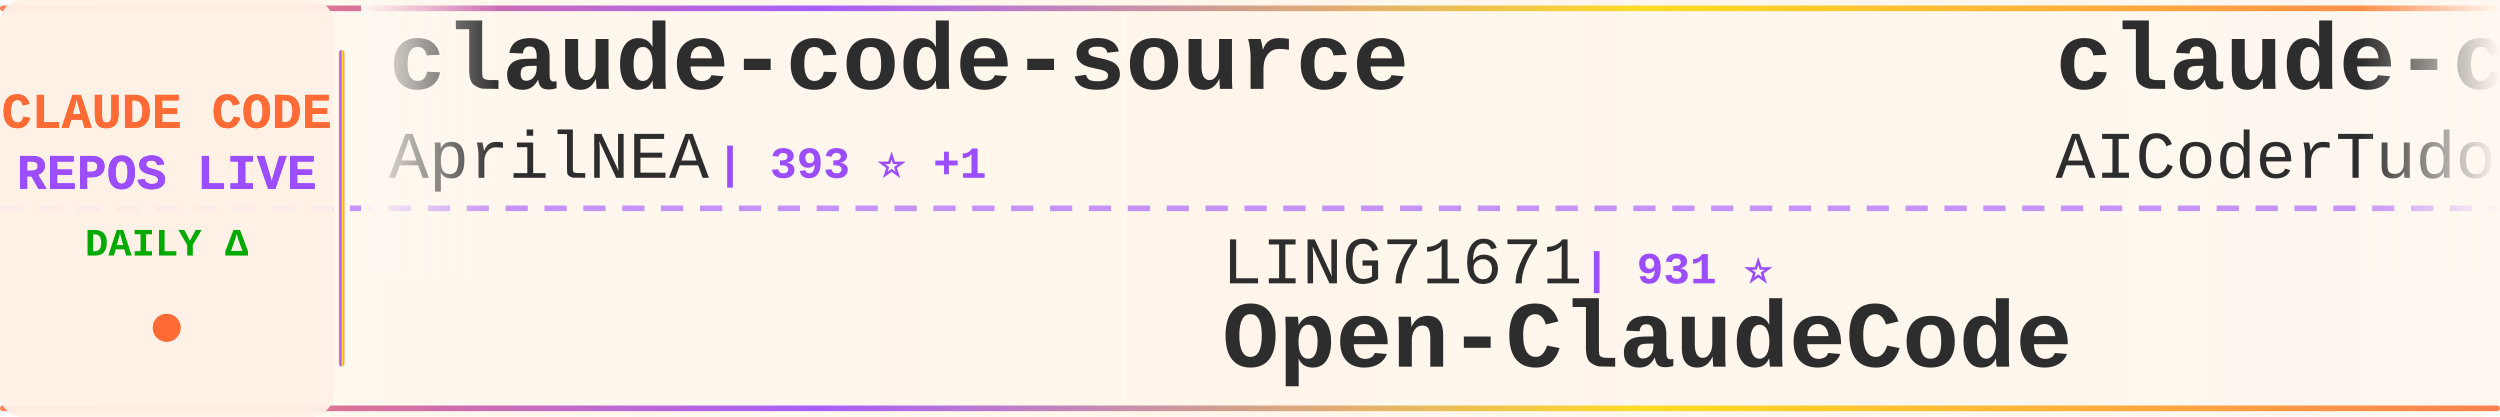
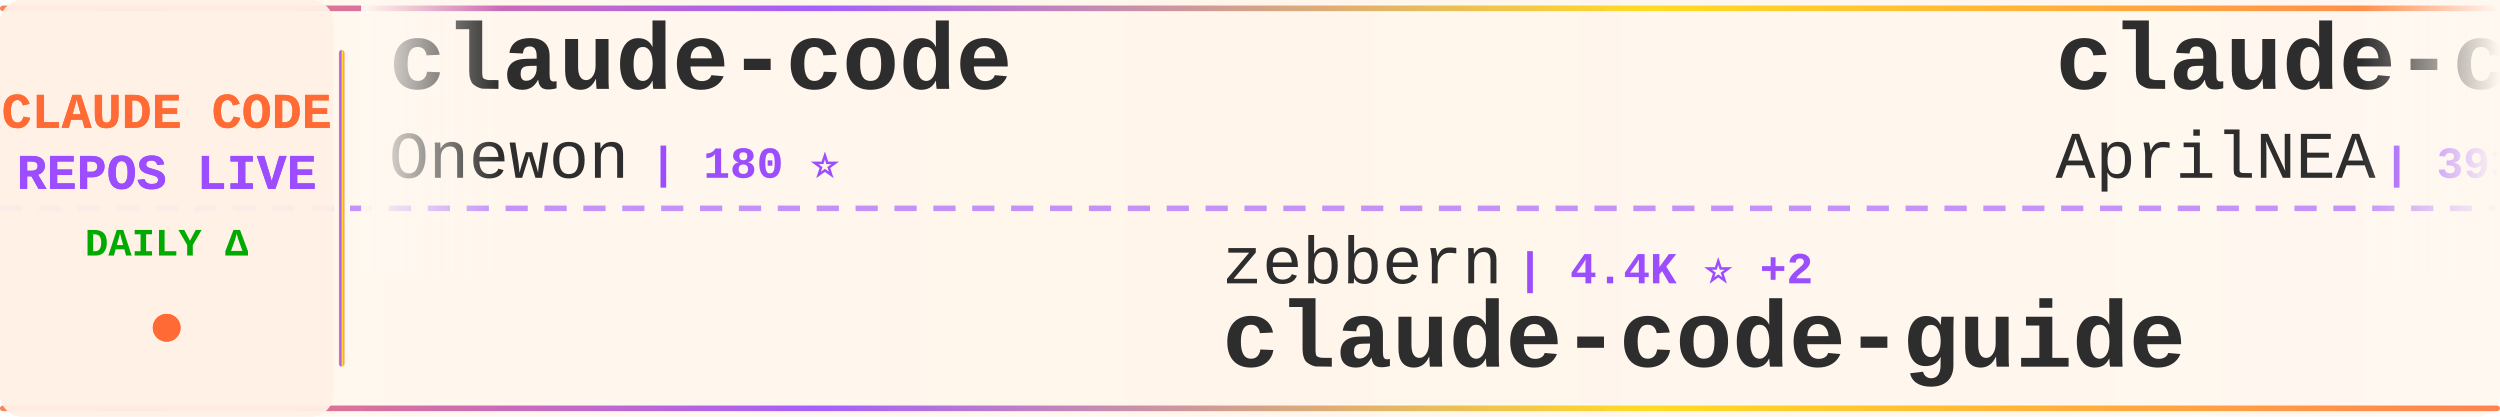
<svg xmlns="http://www.w3.org/2000/svg" width="900" height="150">
  <defs>
    <linearGradient id="tickerBg" x1="0%" y1="0%" x2="100%" y2="0%">
      <stop offset="0%" style="stop-color:#fff8f0;stop-opacity:0.98" />
      <stop offset="50%" style="stop-color:#fff5eb;stop-opacity:1" />
      <stop offset="100%" style="stop-color:#fff8f0;stop-opacity:0.98" />
    </linearGradient>
    <linearGradient id="borderGrad" x1="0%" y1="0%" x2="100%" y2="0%">
      <stop offset="0%" style="stop-color:#FF6B35;stop-opacity:0.85">
        <animate attributeName="stop-opacity" values="0.85;1;0.85" dur="2s" repeatCount="indefinite" />
      </stop>
      <stop offset="33%" style="stop-color:#9C4EFF;stop-opacity:0.9">
        <animate attributeName="stop-opacity" values="0.9;1;0.9" dur="2.2s" repeatCount="indefinite" />
      </stop>
      <stop offset="66%" style="stop-color:#FFD700;stop-opacity:0.85">
        <animate attributeName="stop-opacity" values="0.85;1;0.85" dur="1.8s" repeatCount="indefinite" />
      </stop>
      <stop offset="100%" style="stop-color:#FF6B35;stop-opacity:0.85">
        <animate attributeName="stop-opacity" values="0.85;1;0.85" dur="2s" repeatCount="indefinite" />
      </stop>
    </linearGradient>
    <filter id="textGlow">
      <feGaussianBlur stdDeviation="0.15" result="coloredBlur" />
      <feMerge>
        <feMergeNode in="coloredBlur" />
        <feMergeNode in="SourceGraphic" />
      </feMerge>
    </filter>
    <filter id="metricGlow">
      <feGaussianBlur stdDeviation="0.2" result="coloredBlur" />
      <feMerge>
        <feMergeNode in="coloredBlur" />
        <feMergeNode in="SourceGraphic" />
      </feMerge>
    </filter>
    <linearGradient id="leftFade" x1="0%" y1="0%" x2="100%" y2="0%">
      <stop offset="0%" style="stop-color:#fff8f0;stop-opacity:1" />
      <stop offset="100%" style="stop-color:#fff8f0;stop-opacity:0" />
    </linearGradient>
    <linearGradient id="rightFade" x1="0%" y1="0%" x2="100%" y2="0%">
      <stop offset="0%" style="stop-color:#fff8f0;stop-opacity:0" />
      <stop offset="100%" style="stop-color:#fff8f0;stop-opacity:1" />
    </linearGradient>
  </defs>
  <rect width="900" height="150" fill="url(#tickerBg)" rx="8" />
  <rect x="0" y="2" width="900" height="2" fill="url(#borderGrad)" rx="1" />
  <rect x="0" y="146" width="900" height="2" fill="url(#borderGrad)" rx="1" />
  <line x1="0" y1="75" x2="900" y2="75" stroke="#9C4EFF" stroke-width="2" stroke-dasharray="8 6" opacity="0.6" />
  <rect x="0" y="0" width="120" height="150" fill="#fff0e6" opacity="0.95" rx="8" />
  <text x="60" y="46" font-family="'Courier New', monospace" font-size="18" font-weight="bold" fill="#FF6B35" text-anchor="middle" filter="url(#textGlow)">
    CLAUDE CODE
  </text>
  <text x="60" y="68" font-family="'Courier New', monospace" font-size="18" font-weight="bold" fill="#9C4EFF" text-anchor="middle" filter="url(#textGlow)">
    REPOS LIVE
  </text>
  <text x="60" y="92" font-family="'Courier New', monospace" font-size="14" font-weight="bold" fill="#00aa00" text-anchor="middle">
    DAILY Δ
  </text>
  <circle cx="60" cy="118" r="5" fill="#FF6B35" filter="url(#metricGlow)">
    <animate attributeName="r" values="4;6;4" dur="1.5s" repeatCount="indefinite" />
    <animate attributeName="opacity" values="0.6;1;0.6" dur="1.5s" repeatCount="indefinite" />
  </circle>
  <rect x="122" y="18" width="2" height="114" fill="url(#borderGrad)" rx="1" />
  <clipPath id="tickerClip">
    <rect x="130" y="0" width="770" height="150" />
  </clipPath>
  <g clip-path="url(#tickerClip)">
    <g id="tickerItems">
      <animateTransform attributeName="transform" attributeType="XML" type="translate" from="0 0" to="-3000 0" dur="54s" repeatCount="indefinite" />
      <g transform="translate(0, 0)">
+         <text x="140" y="32" font-family="'Courier New', monospace" font-size="34" font-weight="bold" fill="#2d2d2d">claude-code</text>
+         <text x="140" y="64" font-family="'Courier New', monospace" font-size="24" font-weight="normal" fill="#2d2d2d" opacity="1.0">Onewon</text>
+         <text x="234" y="64" font-family="'Courier New', monospace" font-size="16" font-weight="bold" fill="#9C4EFF"> | 180 ⭐</text>
+       </g>
+       <g transform="translate(300, 0)">
+         <text x="140" y="102" font-family="'Courier New', monospace" font-size="24" font-weight="normal" fill="#2d2d2d" opacity="1.0">zebbern</text>
+         <text x="246" y="102" font-family="'Courier New', monospace" font-size="16" font-weight="bold" fill="#9C4EFF"> | 4.4K ⭐ +2</text>
+         <text x="140" y="132" font-family="'Courier New', monospace" font-size="34" font-weight="bold" fill="#2d2d2d">claude-code-guide</text>
+       </g>
+       <g transform="translate(600, 0)">
        <text x="140" y="32" font-family="'Courier New', monospace" font-size="34" font-weight="bold" fill="#2d2d2d">claude-code-source</text>
        <text x="140" y="64" font-family="'Courier New', monospace" font-size="24" font-weight="normal" fill="#2d2d2d" opacity="1.0">AprilNEA</text>
-         <text x="258" y="64" font-family="'Courier New', monospace" font-size="16" font-weight="bold" fill="#9C4EFF"> | 393 ⭐ +1</text>
+         <text x="258" y="64" font-family="'Courier New', monospace" font-size="16" font-weight="bold" fill="#9C4EFF"> | 393 ⭐</text>
      </g>
-       <g transform="translate(300, 0)">
-         <text x="140" y="102" font-family="'Courier New', monospace" font-size="24" font-weight="normal" fill="#2d2d2d" opacity="1.0">LING71671</text>
-         <text x="270" y="102" font-family="'Courier New', monospace" font-size="16" font-weight="bold" fill="#9C4EFF"> | 931 ⭐</text>
-         <text x="140" y="132" font-family="'Courier New', monospace" font-size="34" font-weight="bold" fill="#2d2d2d">Open-ClaudeCode</text>
+       <g transform="translate(900, 0)">
+         <text x="140" y="102" font-family="'Courier New', monospace" font-size="24" font-weight="normal" fill="#2d2d2d" opacity="1.0">jeremylongshore</text>
+         <text x="342" y="102" font-family="'Courier New', monospace" font-size="16" font-weight="bold" fill="#9C4EFF"> | 2.6K ⭐ +4</text>
+         <text x="140" y="132" font-family="'Courier New', monospace" font-size="34" font-weight="bold" fill="#2d2d2d">claude-code-plugins-plus...</text>
      </g>
-       <g transform="translate(600, 0)">
+       <g transform="translate(1200, 0)">
+         <text x="140" y="32" font-family="'Courier New', monospace" font-size="34" font-weight="bold" fill="#2d2d2d">awesome-claude-code-suba...</text>
+         <text x="140" y="64" font-family="'Courier New', monospace" font-size="24" font-weight="normal" fill="#2d2d2d" opacity="1.0">VoltAgent</text>
+         <text x="270" y="64" font-family="'Courier New', monospace" font-size="16" font-weight="bold" fill="#9C4EFF"> | 23.9K ⭐ +21</text>
+       </g>
+       <g transform="translate(1500, 0)">
+         <text x="140" y="102" font-family="'Courier New', monospace" font-size="24" font-weight="normal" fill="#2d2d2d" opacity="1.0">Pimzino</text>
+         <text x="246" y="102" font-family="'Courier New', monospace" font-size="16" font-weight="bold" fill="#9C4EFF"> | 3.8K ⭐ +1</text>
+         <text x="140" y="132" font-family="'Courier New', monospace" font-size="34" font-weight="bold" fill="#2d2d2d">claude-code-spec-workflo...</text>
+       </g>
+       <g transform="translate(1800, 0)">
+         <text x="140" y="32" font-family="'Courier New', monospace" font-size="34" font-weight="bold" fill="#2d2d2d">claude-code-ultimate-gui...</text>
+         <text x="140" y="64" font-family="'Courier New', monospace" font-size="24" font-weight="normal" fill="#2d2d2d" opacity="1.0">FlorianBruniaux</text>
+         <text x="342" y="64" font-family="'Courier New', monospace" font-size="16" font-weight="bold" fill="#9C4EFF"> | 5.6K ⭐ +4</text>
+       </g>
+       <g transform="translate(2100, 0)">
+         <text x="140" y="102" font-family="'Courier New', monospace" font-size="24" font-weight="normal" fill="#2d2d2d" opacity="1.0">asgeirtj</text>
+         <text x="258" y="102" font-family="'Courier New', monospace" font-size="16" font-weight="bold" fill="#9C4EFF"> | 61.9K ⭐ +158</text>
+         <text x="140" y="132" font-family="'Courier New', monospace" font-size="34" font-weight="bold" fill="#2d2d2d">system_prompts_leaks</text>
+       </g>
+       <g transform="translate(2400, 0)">
        <text x="140" y="32" font-family="'Courier New', monospace" font-size="34" font-weight="bold" fill="#2d2d2d">claude-code-tudou</text>
        <text x="140" y="64" font-family="'Courier New', monospace" font-size="24" font-weight="normal" fill="#2d2d2d" opacity="1.0">AICoderTudou</text>
        <text x="306" y="64" font-family="'Courier New', monospace" font-size="16" font-weight="bold" fill="#9C4EFF"> | 497 ⭐</text>
      </g>
-       <g transform="translate(900, 0)">
+       <g transform="translate(2700, 0)">
        <text x="140" y="102" font-family="'Courier New', monospace" font-size="24" font-weight="normal" fill="#2d2d2d" opacity="1.0">SeemSeam</text>
-         <text x="258" y="102" font-family="'Courier New', monospace" font-size="16" font-weight="bold" fill="#9C4EFF"> | 3.3K ⭐ +4</text>
+         <text x="258" y="102" font-family="'Courier New', monospace" font-size="16" font-weight="bold" fill="#9C4EFF"> | 3.4K ⭐ +9</text>
        <text x="140" y="132" font-family="'Courier New', monospace" font-size="34" font-weight="bold" fill="#2d2d2d">claude_codex_bridge</text>
      </g>
-       <g transform="translate(1200, 0)">
-         <text x="140" y="32" font-family="'Courier New', monospace" font-size="34" font-weight="bold" fill="#2d2d2d">claude-code-ultimate-gui...</text>
-         <text x="140" y="64" font-family="'Courier New', monospace" font-size="24" font-weight="normal" fill="#2d2d2d" opacity="1.0">FlorianBruniaux</text>
-         <text x="342" y="64" font-family="'Courier New', monospace" font-size="16" font-weight="bold" fill="#9C4EFF"> | 5.6K ⭐ +7</text>
+       <g transform="translate(3000, 0)">
+         <text x="140" y="32" font-family="'Courier New', monospace" font-size="34" font-weight="bold" fill="#2d2d2d">claude-code</text>
+         <text x="140" y="64" font-family="'Courier New', monospace" font-size="24" font-weight="normal" fill="#2d2d2d" opacity="1.0">Onewon</text>
+         <text x="234" y="64" font-family="'Courier New', monospace" font-size="16" font-weight="bold" fill="#9C4EFF"> | 180 ⭐</text>
      </g>
-       <g transform="translate(1500, 0)">
-         <text x="140" y="102" font-family="'Courier New', monospace" font-size="24" font-weight="normal" fill="#2d2d2d" opacity="1.0">lorryjovens-hub</text>
-         <text x="342" y="102" font-family="'Courier New', monospace" font-size="16" font-weight="bold" fill="#9C4EFF"> | 1.7K ⭐</text>
-         <text x="140" y="132" font-family="'Courier New', monospace" font-size="34" font-weight="bold" fill="#2d2d2d">claude-code-rust</text>
+       <g transform="translate(3300, 0)">
+         <text x="140" y="102" font-family="'Courier New', monospace" font-size="24" font-weight="normal" fill="#2d2d2d" opacity="1.0">zebbern</text>
+         <text x="246" y="102" font-family="'Courier New', monospace" font-size="16" font-weight="bold" fill="#9C4EFF"> | 4.4K ⭐ +2</text>
+         <text x="140" y="132" font-family="'Courier New', monospace" font-size="34" font-weight="bold" fill="#2d2d2d">claude-code-guide</text>
      </g>
-       <g transform="translate(1800, 0)">
-         <text x="140" y="32" font-family="'Courier New', monospace" font-size="34" font-weight="bold" fill="#2d2d2d">andrej-karpathy-skills</text>
-         <text x="140" y="64" font-family="'Courier New', monospace" font-size="24" font-weight="normal" fill="#2d2d2d" opacity="1.0">multica-ai</text>
-         <text x="282" y="64" font-family="'Courier New', monospace" font-size="16" font-weight="bold" fill="#9C4EFF"> | 198.2K ⭐ +296</text>
-       </g>
-       <g transform="translate(2100, 0)">
-         <text x="140" y="102" font-family="'Courier New', monospace" font-size="24" font-weight="normal" fill="#2d2d2d" opacity="1.0">ChinaSiro</text>
-         <text x="270" y="102" font-family="'Courier New', monospace" font-size="16" font-weight="bold" fill="#9C4EFF"> | 9.6K ⭐ +6</text>
-         <text x="140" y="132" font-family="'Courier New', monospace" font-size="34" font-weight="bold" fill="#2d2d2d">claude-code-sourcemap</text>
-       </g>
-       <g transform="translate(2400, 0)">
-         <text x="140" y="32" font-family="'Courier New', monospace" font-size="34" font-weight="bold" fill="#2d2d2d">claude-code</text>
-         <text x="140" y="64" font-family="'Courier New', monospace" font-size="24" font-weight="normal" fill="#2d2d2d" opacity="1.0">RishabhK103</text>
-         <text x="294" y="64" font-family="'Courier New', monospace" font-size="16" font-weight="bold" fill="#9C4EFF"> | 105 ⭐</text>
-       </g>
-       <g transform="translate(2700, 0)">
-         <text x="140" y="102" font-family="'Courier New', monospace" font-size="24" font-weight="normal" fill="#2d2d2d" opacity="1.0">ponponon</text>
-         <text x="258" y="102" font-family="'Courier New', monospace" font-size="16" font-weight="bold" fill="#9C4EFF"> | 2.3K ⭐ -1</text>
-         <text x="140" y="132" font-family="'Courier New', monospace" font-size="34" font-weight="bold" fill="#2d2d2d">claude_code_src</text>
-       </g>
-       <g transform="translate(3000, 0)">
+       <g transform="translate(3600, 0)">
        <text x="140" y="32" font-family="'Courier New', monospace" font-size="34" font-weight="bold" fill="#2d2d2d">claude-code-source</text>
        <text x="140" y="64" font-family="'Courier New', monospace" font-size="24" font-weight="normal" fill="#2d2d2d" opacity="1.0">AprilNEA</text>
-         <text x="258" y="64" font-family="'Courier New', monospace" font-size="16" font-weight="bold" fill="#9C4EFF"> | 393 ⭐ +1</text>
-       </g>
-       <g transform="translate(3300, 0)">
-         <text x="140" y="102" font-family="'Courier New', monospace" font-size="24" font-weight="normal" fill="#2d2d2d" opacity="1.0">LING71671</text>
-         <text x="270" y="102" font-family="'Courier New', monospace" font-size="16" font-weight="bold" fill="#9C4EFF"> | 931 ⭐</text>
-         <text x="140" y="132" font-family="'Courier New', monospace" font-size="34" font-weight="bold" fill="#2d2d2d">Open-ClaudeCode</text>
-       </g>
-       <g transform="translate(3600, 0)">
-         <text x="140" y="32" font-family="'Courier New', monospace" font-size="34" font-weight="bold" fill="#2d2d2d">claude-code-tudou</text>
-         <text x="140" y="64" font-family="'Courier New', monospace" font-size="24" font-weight="normal" fill="#2d2d2d" opacity="1.0">AICoderTudou</text>
-         <text x="306" y="64" font-family="'Courier New', monospace" font-size="16" font-weight="bold" fill="#9C4EFF"> | 497 ⭐</text>
+         <text x="258" y="64" font-family="'Courier New', monospace" font-size="16" font-weight="bold" fill="#9C4EFF"> | 393 ⭐</text>
      </g>
      <g transform="translate(3900, 0)">
-         <text x="140" y="102" font-family="'Courier New', monospace" font-size="24" font-weight="normal" fill="#2d2d2d" opacity="1.0">SeemSeam</text>
-         <text x="258" y="102" font-family="'Courier New', monospace" font-size="16" font-weight="bold" fill="#9C4EFF"> | 3.3K ⭐ +4</text>
-         <text x="140" y="132" font-family="'Courier New', monospace" font-size="34" font-weight="bold" fill="#2d2d2d">claude_codex_bridge</text>
+         <text x="140" y="102" font-family="'Courier New', monospace" font-size="24" font-weight="normal" fill="#2d2d2d" opacity="1.0">jeremylongshore</text>
+         <text x="342" y="102" font-family="'Courier New', monospace" font-size="16" font-weight="bold" fill="#9C4EFF"> | 2.6K ⭐ +4</text>
+         <text x="140" y="132" font-family="'Courier New', monospace" font-size="34" font-weight="bold" fill="#2d2d2d">claude-code-plugins-plus...</text>
      </g>
    </g>
  </g>
  <rect x="130" y="0" width="50" height="100" fill="url(#leftFade)" />
  <rect x="850" y="0" width="50" height="100" fill="url(#rightFade)" />
</svg>
